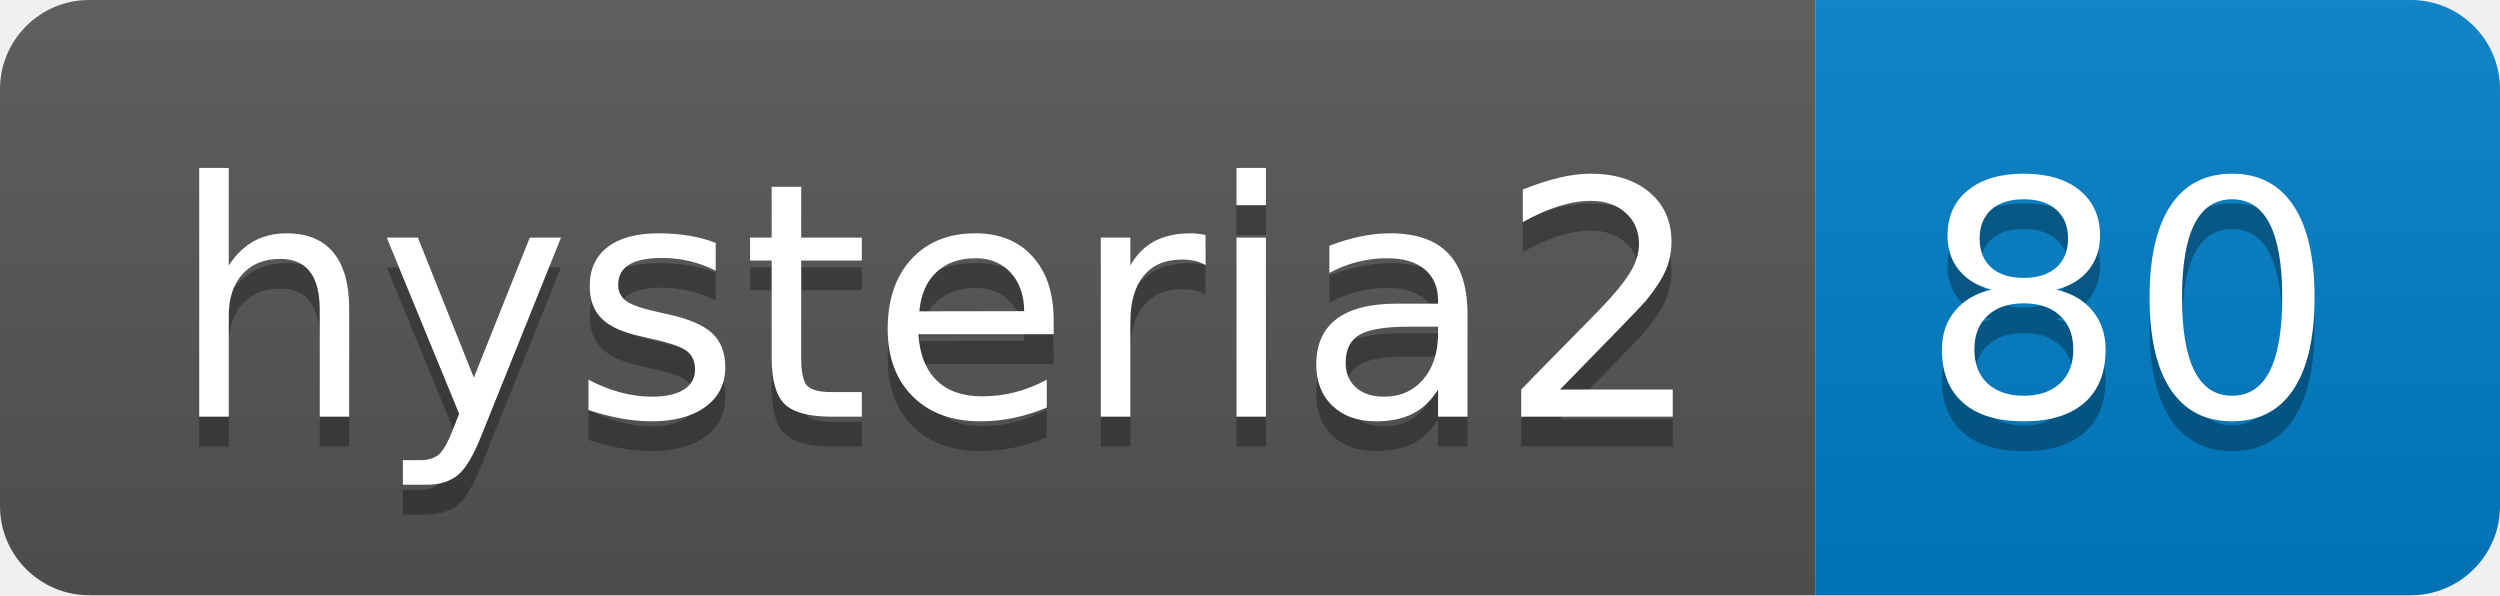
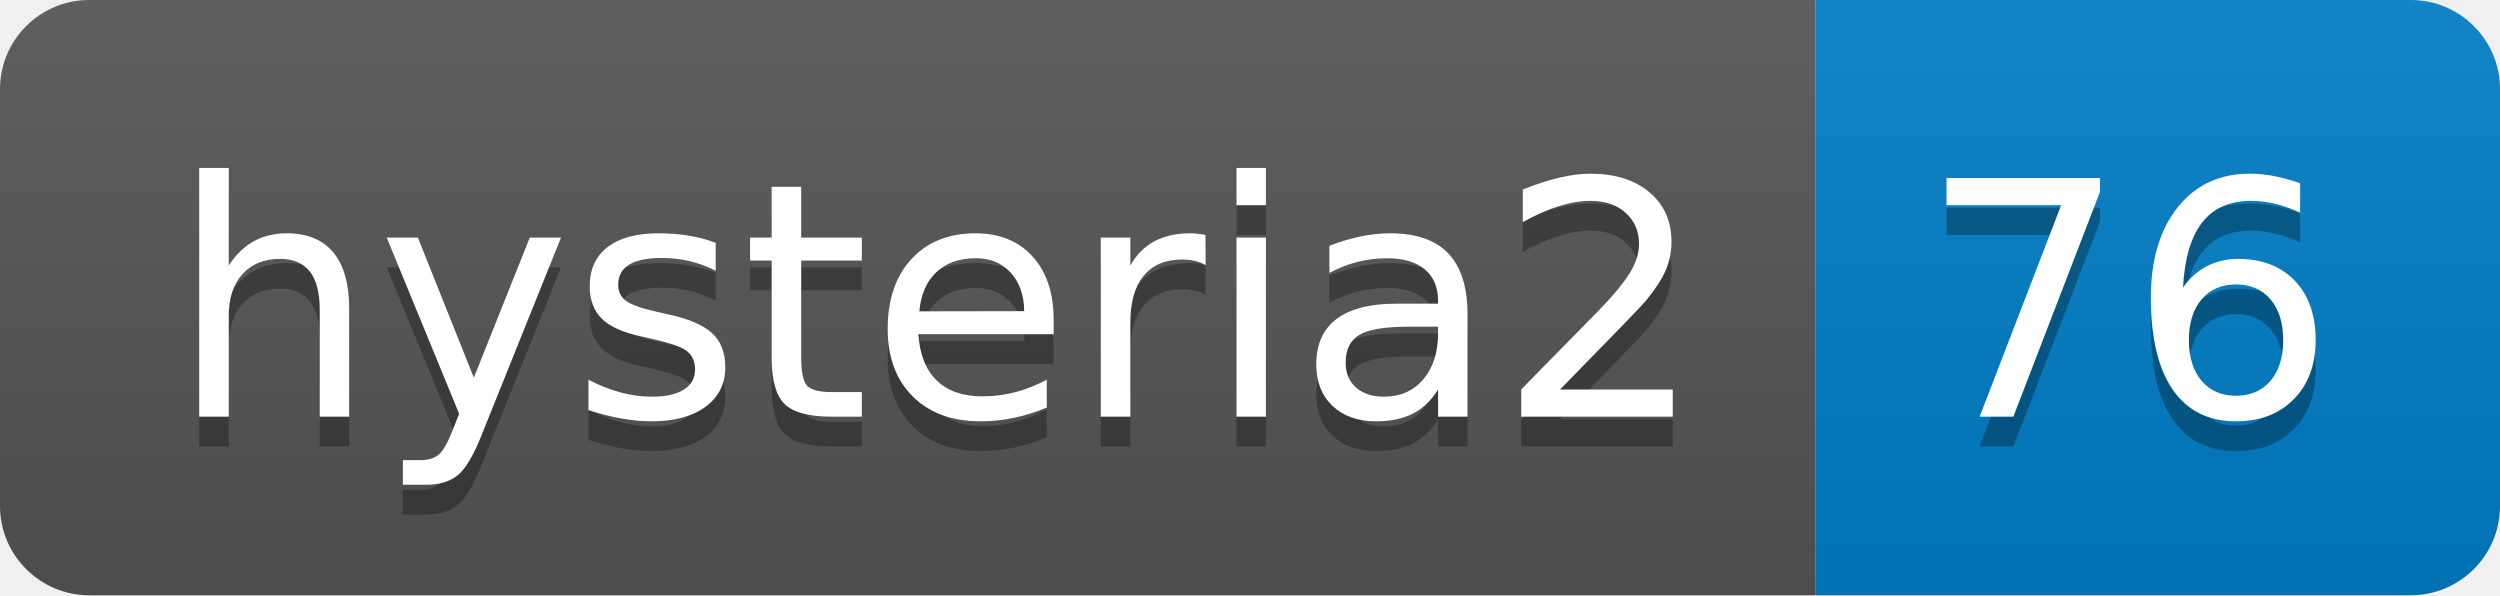
- <svg xmlns="http://www.w3.org/2000/svg" width="84" height="20" role="img" aria-label="hysteria2: 80">
+ <svg xmlns="http://www.w3.org/2000/svg" width="84" height="20" role="img" aria-label="hysteria2: 76">
  <linearGradient id="s" x2="0" y2="100%">
    <stop offset="0" stop-color="#bbb" stop-opacity=".1" />
    <stop offset="1" stop-opacity=".1" />
  </linearGradient>
  <clipPath id="r">
    <rect width="84" height="20" rx="3" fill="#fff" />
  </clipPath>
  <g clip-path="url(#r)">
    <rect width="61" height="20" fill="#555" />
    <rect x="61" width="23" height="20" fill="#007ec6" />
    <rect width="84" height="20" fill="url(#s)" />
  </g>
  <g fill="#fff" text-anchor="middle" font-family="Verdana,Geneva,DejaVu Sans,sans-serif" text-rendering="geometricPrecision" font-size="110">
    <text aria-hidden="true" x="315" y="150" fill="#010101" fill-opacity=".3" transform="scale(.1)" textLength="510">hysteria2</text>
    <text x="315" y="140" transform="scale(.1)" fill="#fff" textLength="510">hysteria2</text>
-     <text aria-hidden="true" x="715" y="150" fill="#010101" fill-opacity=".3" transform="scale(.1)" textLength="130">80</text>
-     <text x="715" y="140" transform="scale(.1)" fill="#fff" textLength="130">80</text>
+     <text aria-hidden="true" x="715" y="150" fill="#010101" fill-opacity=".3" transform="scale(.1)" textLength="130">76</text>
+     <text x="715" y="140" transform="scale(.1)" fill="#fff" textLength="130">76</text>
  </g>
</svg>
